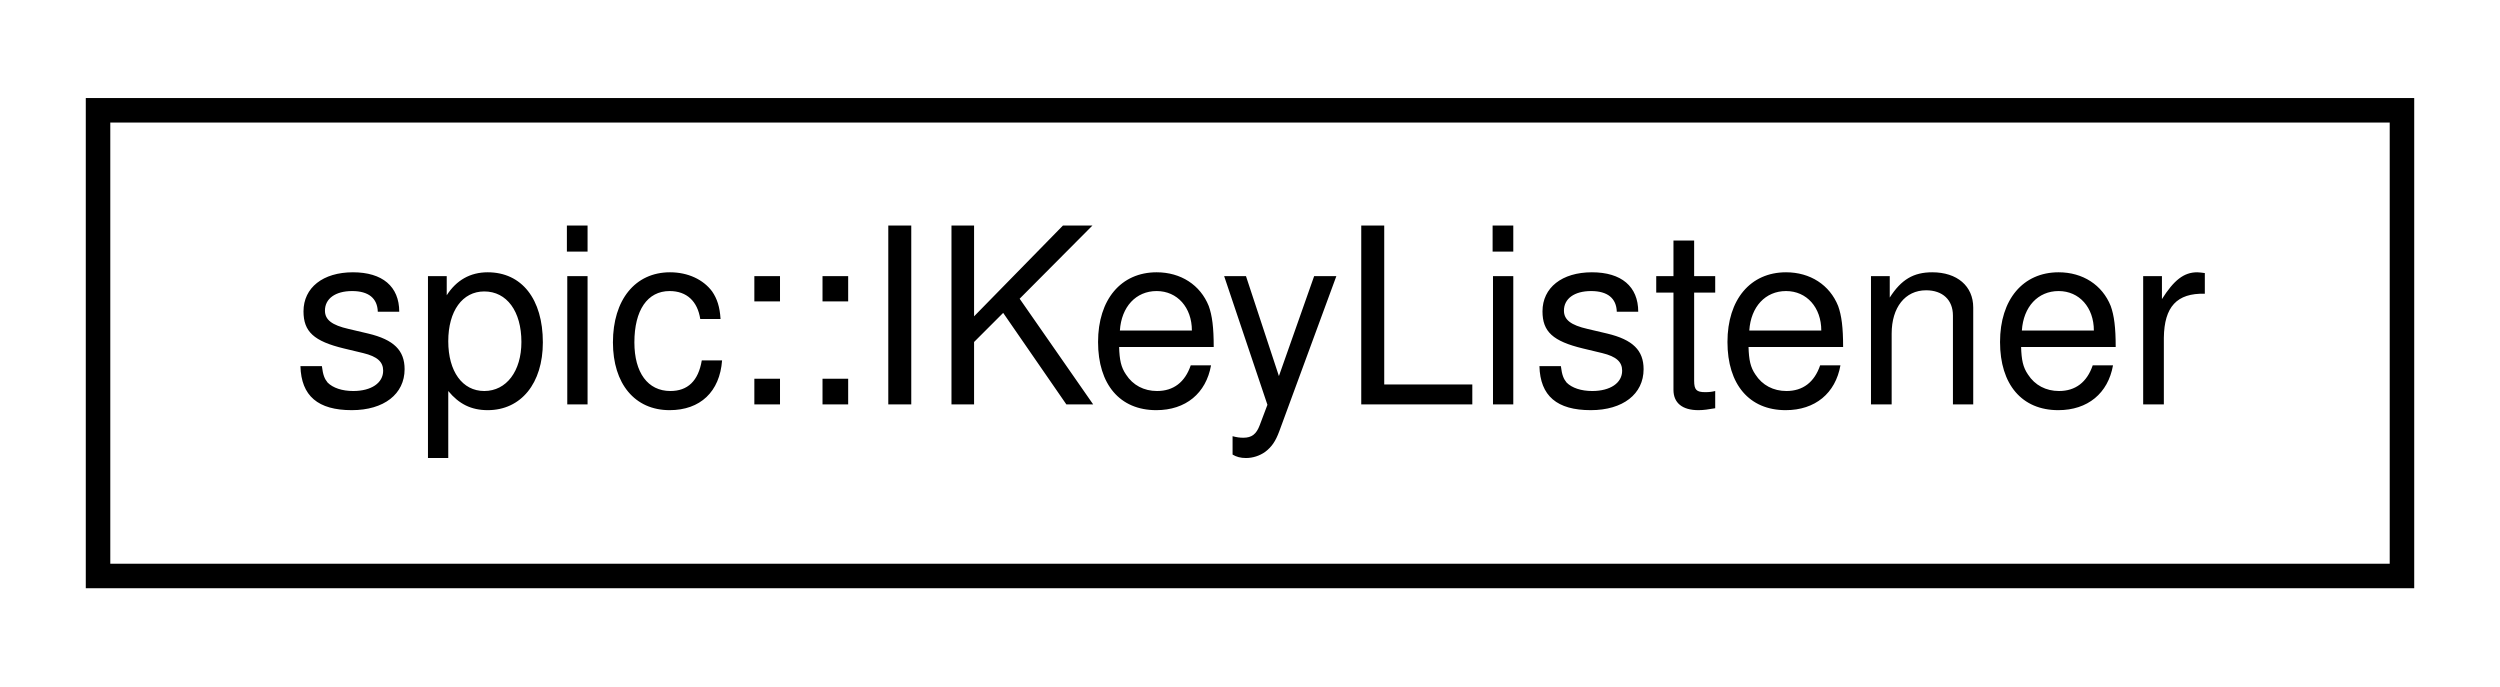
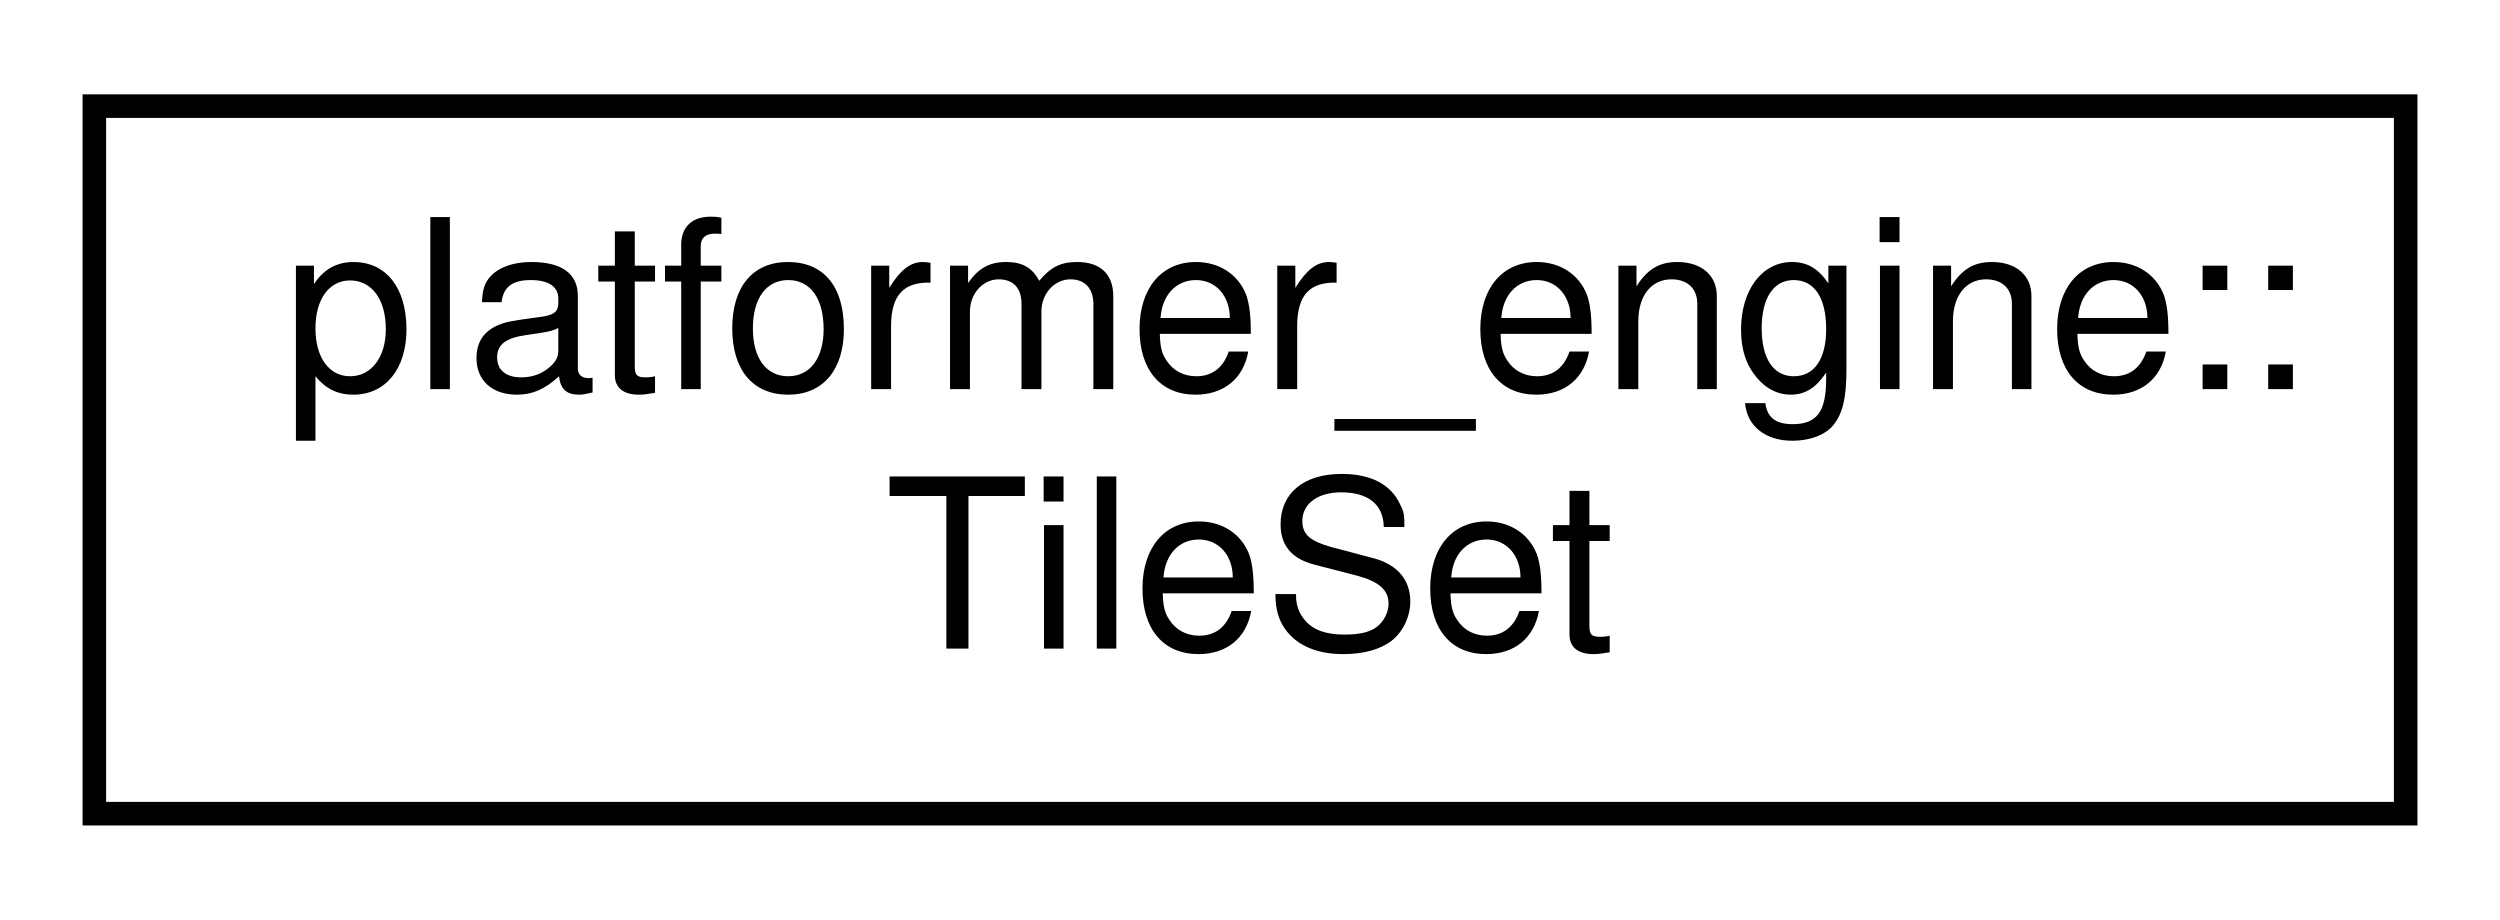
- <svg xmlns="http://www.w3.org/2000/svg" xmlns:xlink="http://www.w3.org/1999/xlink" width="102pt" height="28pt" viewBox="0.00 0.00 102.00 28.00">
-   <g id="graph0" class="graph" transform="scale(1 1) rotate(0) translate(4 24)">
+ <svg xmlns="http://www.w3.org/2000/svg" xmlns:xlink="http://www.w3.org/1999/xlink" width="106pt" height="39pt" viewBox="0.00 0.00 106.00 39.00">
+   <g id="graph0" class="graph" transform="scale(1 1) rotate(0) translate(4 35)">
    <g id="node1" class="node">
      <g id="a_node1">
-         <a xlink:href="classspic_1_1IKeyListener.html" target="_top" xlink:title="Interface for objects wanting to respond to keyboard events.">
-           <polygon fill="none" stroke="black" points="0,-0.5 0,-19.5 94,-19.5 94,-0.5 0,-0.5" />
-           <text text-anchor="middle" x="47" y="-7.5" font-family="Helvetica,sans-Serif" font-size="10.00">spic::IKeyListener</text>
+         <a xlink:href="structplatformer__engine_1_1TileSet.html" target="_top" xlink:title=" ">
+           <polygon fill="none" stroke="black" points="0,-0.5 0,-30.5 98,-30.5 98,-0.5 0,-0.5" />
+           <text text-anchor="start" x="8" y="-18.5" font-family="Helvetica,sans-Serif" font-size="10.00">platformer_engine::</text>
+           <text text-anchor="middle" x="49" y="-7.5" font-family="Helvetica,sans-Serif" font-size="10.00">TileSet</text>
        </a>
      </g>
    </g>
  </g>
</svg>
